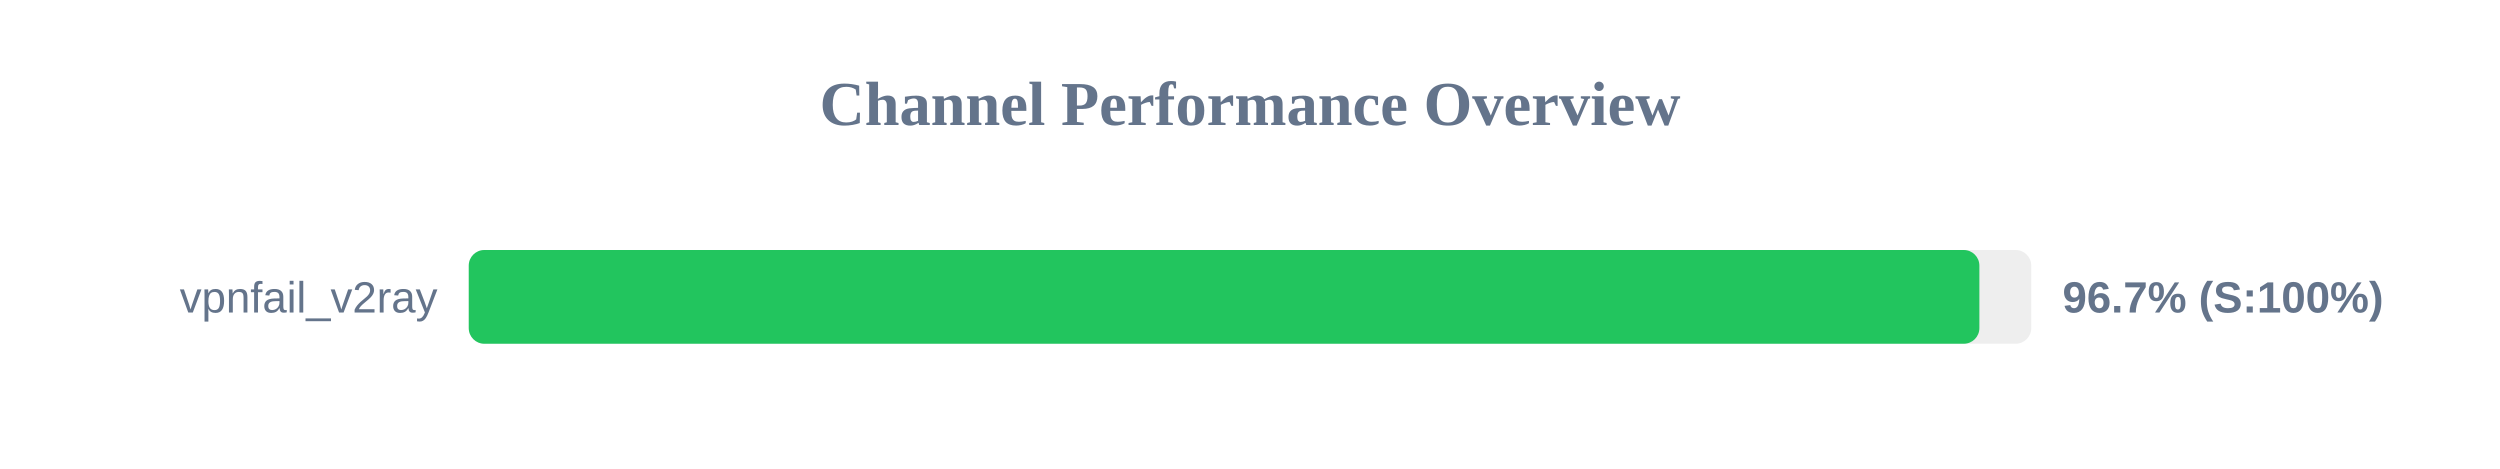
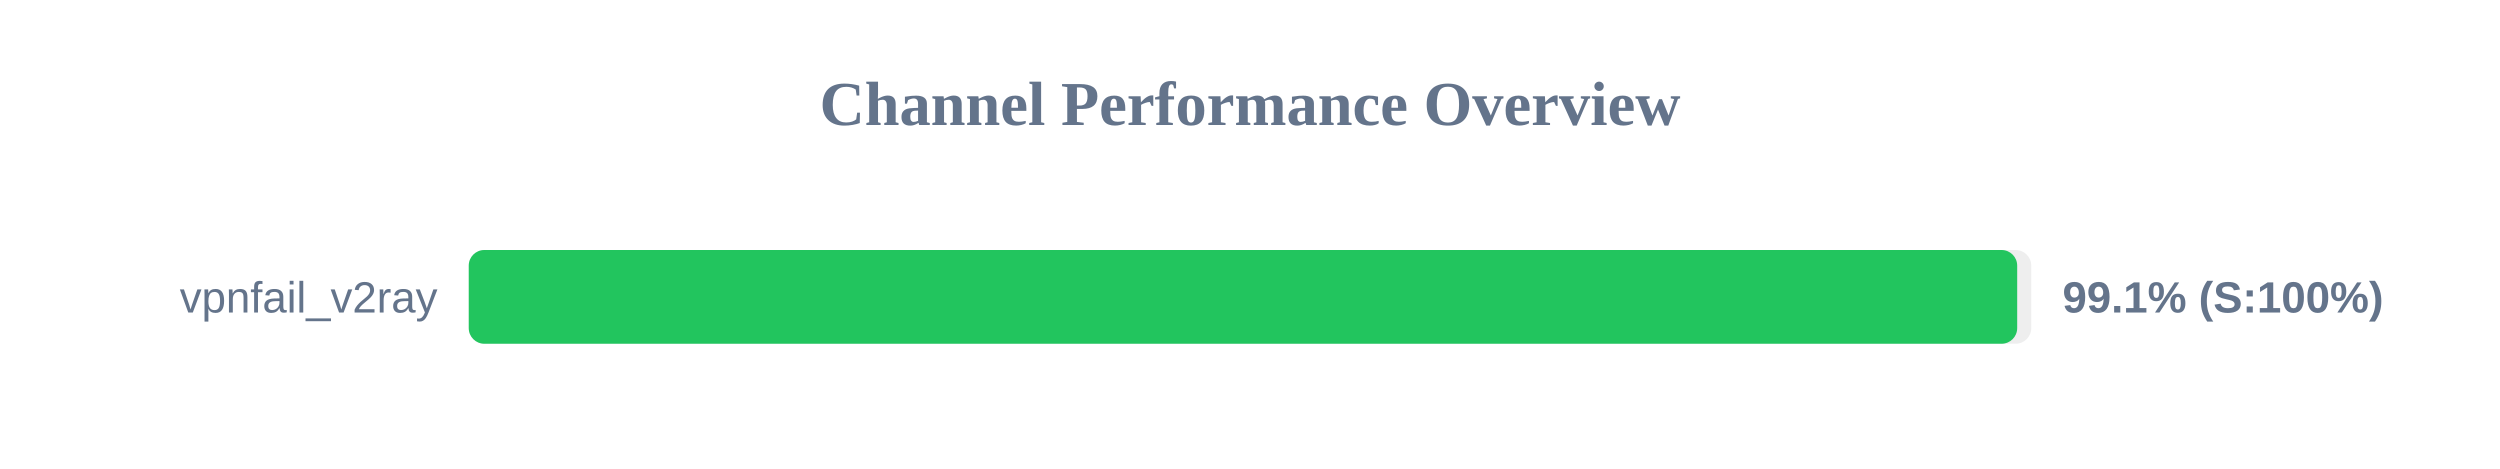
<svg xmlns="http://www.w3.org/2000/svg" width="800" height="150" version="1.1">
  <style>
        .row { font: 14px Arial; fill: #64748b; }
        .score { font: bold 14px Arial; fill: #64748b; }
    </style>
  <text x="400" y="40" text-anchor="middle" font-size="20px" font-weight="bold" fill="#64748b">Channel Performance Overview</text>
  <rect x="150" y="80" width="500" height="30" fill="#eee" rx="5" />
-   <rect x="150" y="80" width="483.4" height="30" fill="#22c55e" rx="5" />
+   <rect x="150" y="80" width="495.5" height="30" fill="#22c55e" rx="5" />
  <text x="140" y="100" text-anchor="end" class="row">vpnfail_v2ray</text>
-   <text x="660" y="100" text-anchor="start" class="score">96.7% (S:100%)</text>
+   <text x="660" y="100" text-anchor="start" class="score">99.1% (S:100%)</text>
</svg>
